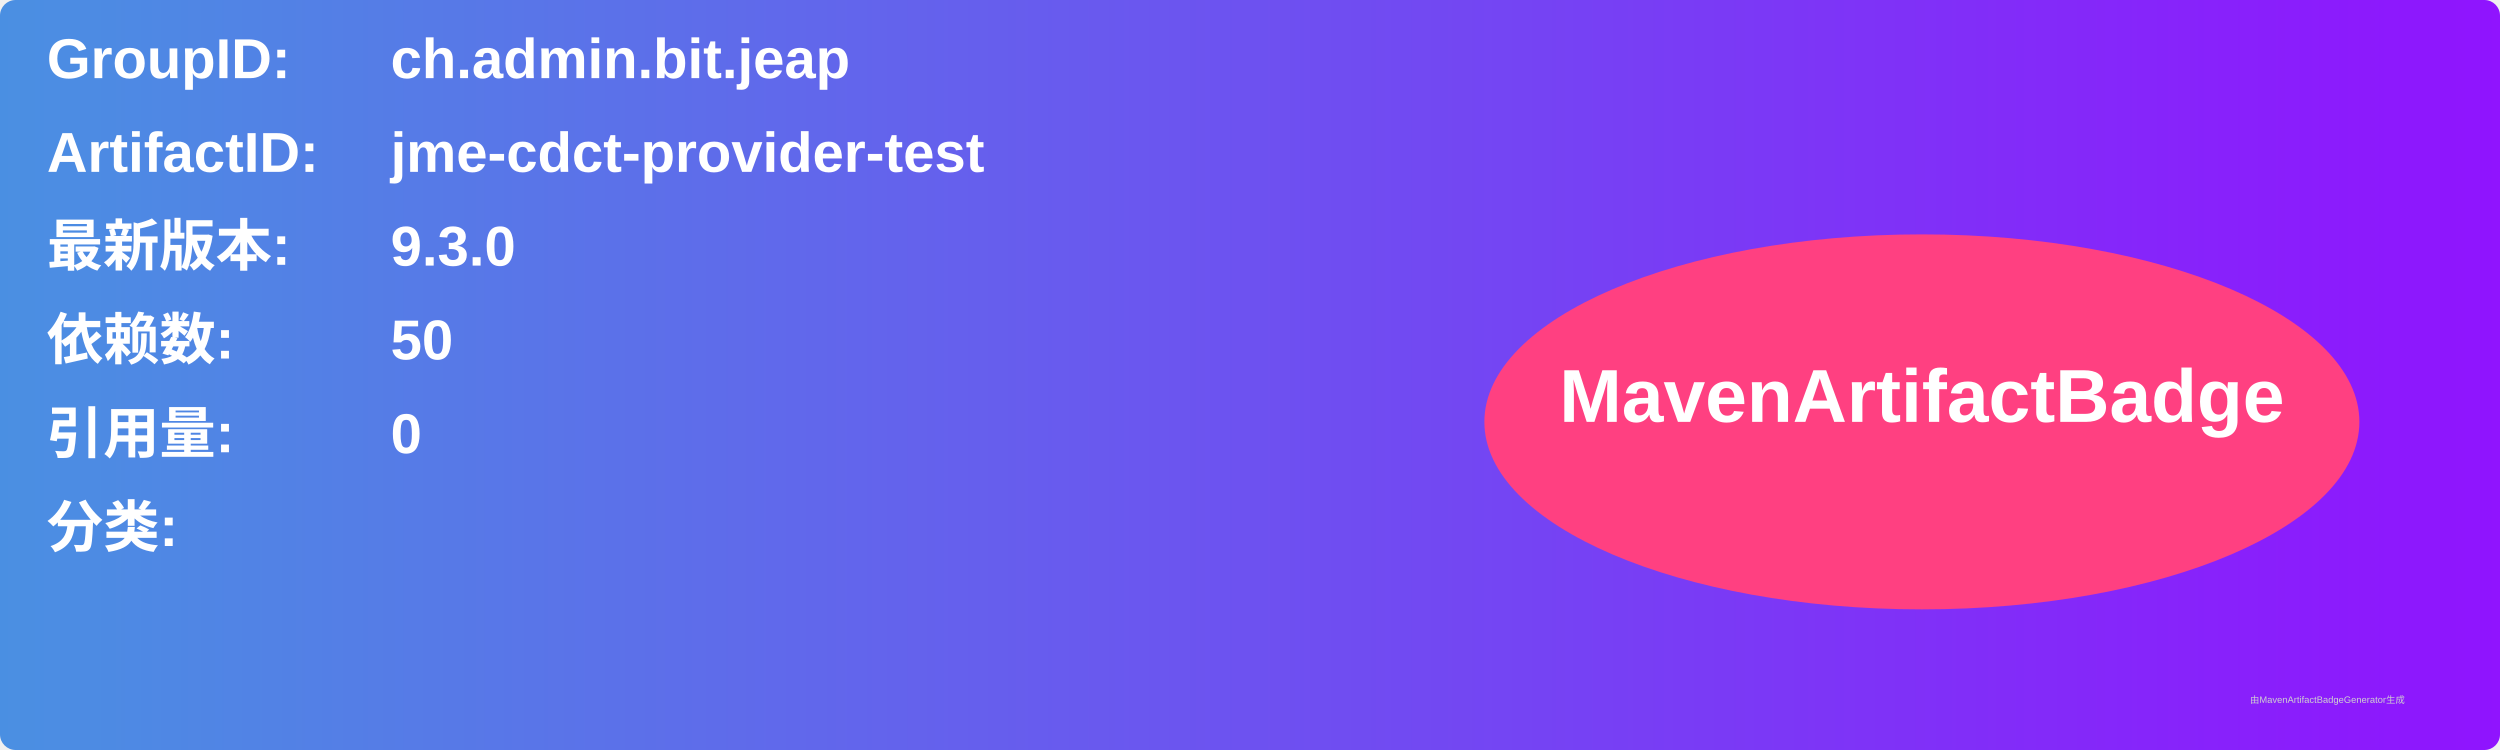
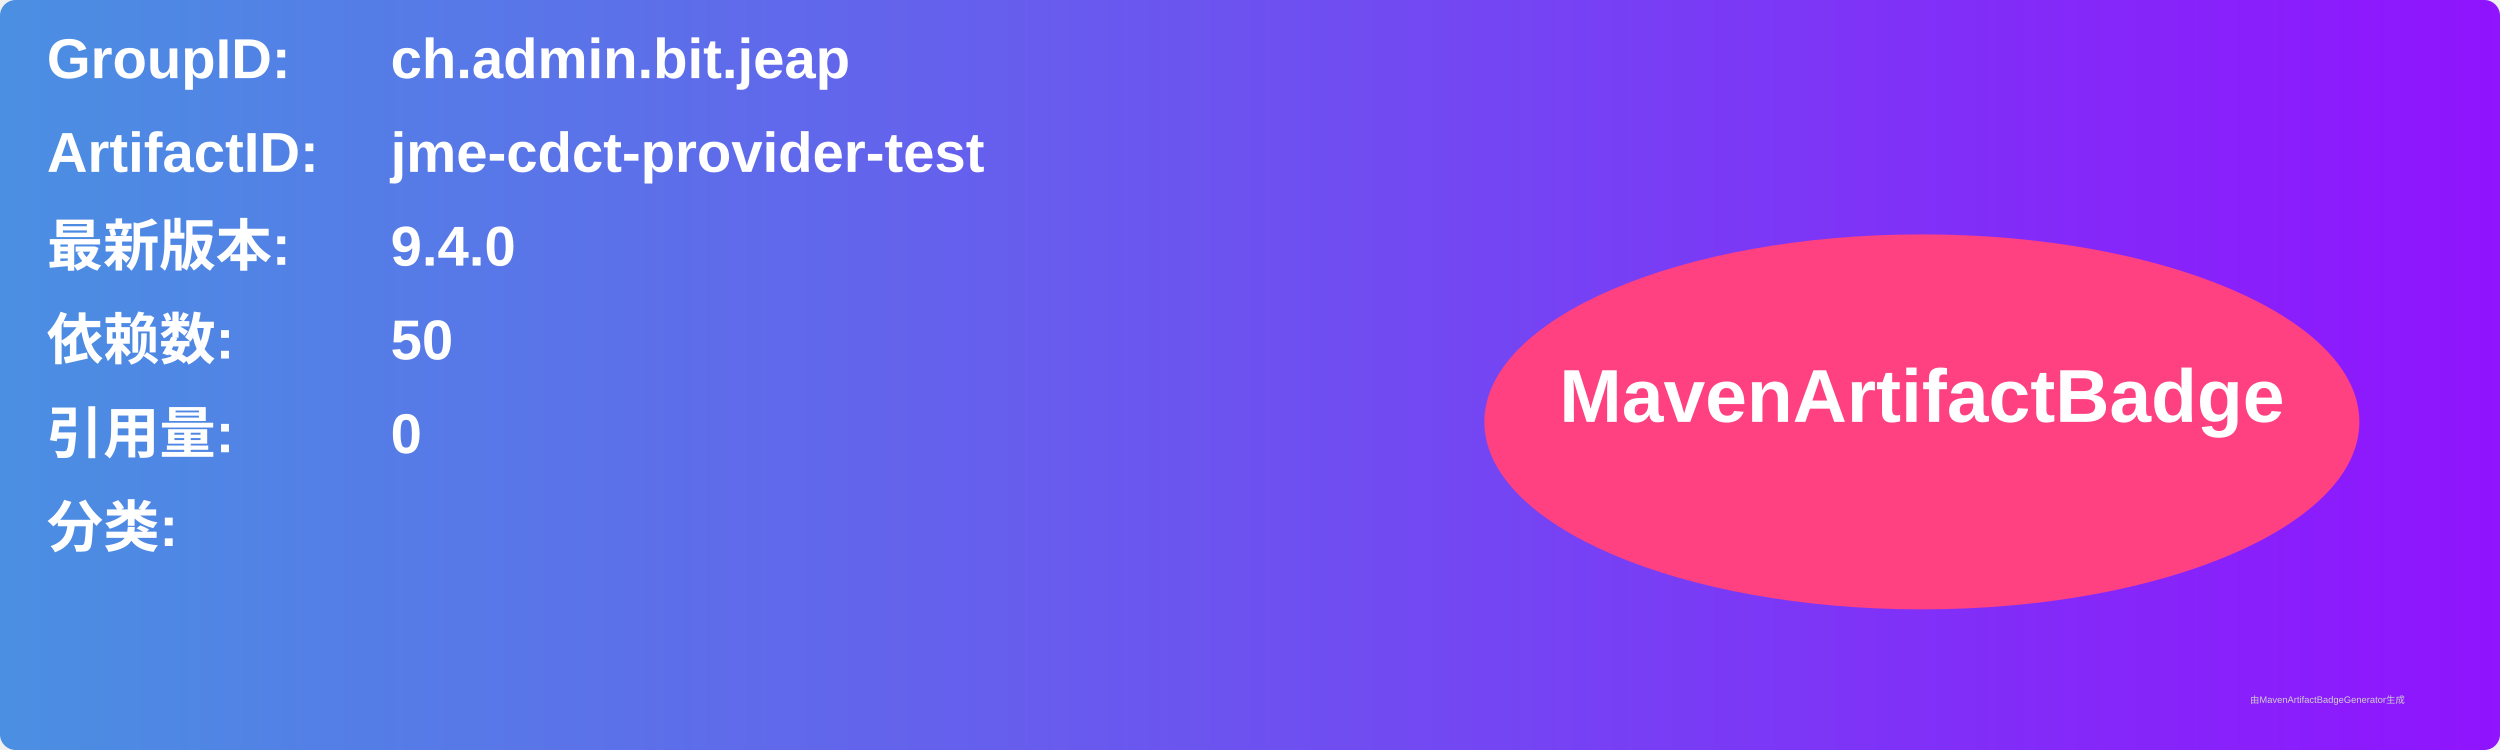
<svg xmlns="http://www.w3.org/2000/svg" width="800" height="240" viewBox="0 0 800 240">
  <linearGradient id="grad" x1="0%" y1="0%" x2="100%" y2="0%">
    <stop offset="0%" stop-color="#4a90e2" />
    <stop offset="100%" stop-color="#9013fe" />
  </linearGradient>
  <rect width="100%" height="100%" rx="5" ry="5" fill="url(#grad)" />
  <g transform="translate(15, 15)">
    <text x="0" y="10" font-family="Arial" font-size="18" fill="white" font-weight="bold" width="260">GroupID:</text>
    <text x="110" y="10" font-family="Arial" font-size="18" fill="white" font-weight="bold" width="460">ch.admin.bit.jeap</text>
    <text x="0" y="40" font-family="Arial" font-size="18" fill="white" font-weight="bold" width="260">ArtifactID:</text>
    <text x="110" y="40" font-family="Arial" font-size="18" fill="white" font-weight="bold" width="460">jme-cdct-provider-test</text>
    <text x="0" y="70" font-family="Arial" font-size="18" fill="white" font-weight="bold">最新版本:</text>
    <text x="110" y="70" font-family="Arial" font-size="18" fill="white" font-weight="bold">
-       <tspan font-weight="bold">9.3.0</tspan>
+       <tspan font-weight="bold">9.4.0</tspan>
    </text>
    <text x="0" y="100" font-family="Arial" font-size="18" fill="white" font-weight="bold">依赖数: </text>
    <text x="110" y="100" font-family="Arial" font-size="18" fill="white">
      <tspan font-weight="bold">50</tspan>
    </text>
    <text x="0" y="130" font-family="Arial" font-size="18" fill="white" font-weight="bold">引用量: </text>
    <text x="110" y="130" font-family="Arial" font-size="18" fill="white">
      <tspan font-weight="bold">0</tspan>
    </text>
    <text x="0" y="160" font-family="Arial" font-size="18" fill="white" font-weight="bold">分类:</text>
    <text x="10" y="190" font-family="Arial" font-size="10" fill="white">
      <tspan font-weight="bold" />
    </text>
    <ellipse cx="600" cy="120" rx="140" ry="60" fill="#ff4081" />
    <text x="600" y="120" text-anchor="middle" font-family="Arial" font-size="24" fill="white" font-weight="bold">MavenArtifactBadge</text>
  </g>
  <text x="720" y="225" font-family="Arial" font-size="3" fill="#d0d0d0">由MavenArtifactBadgeGenerator生成</text>
</svg>
